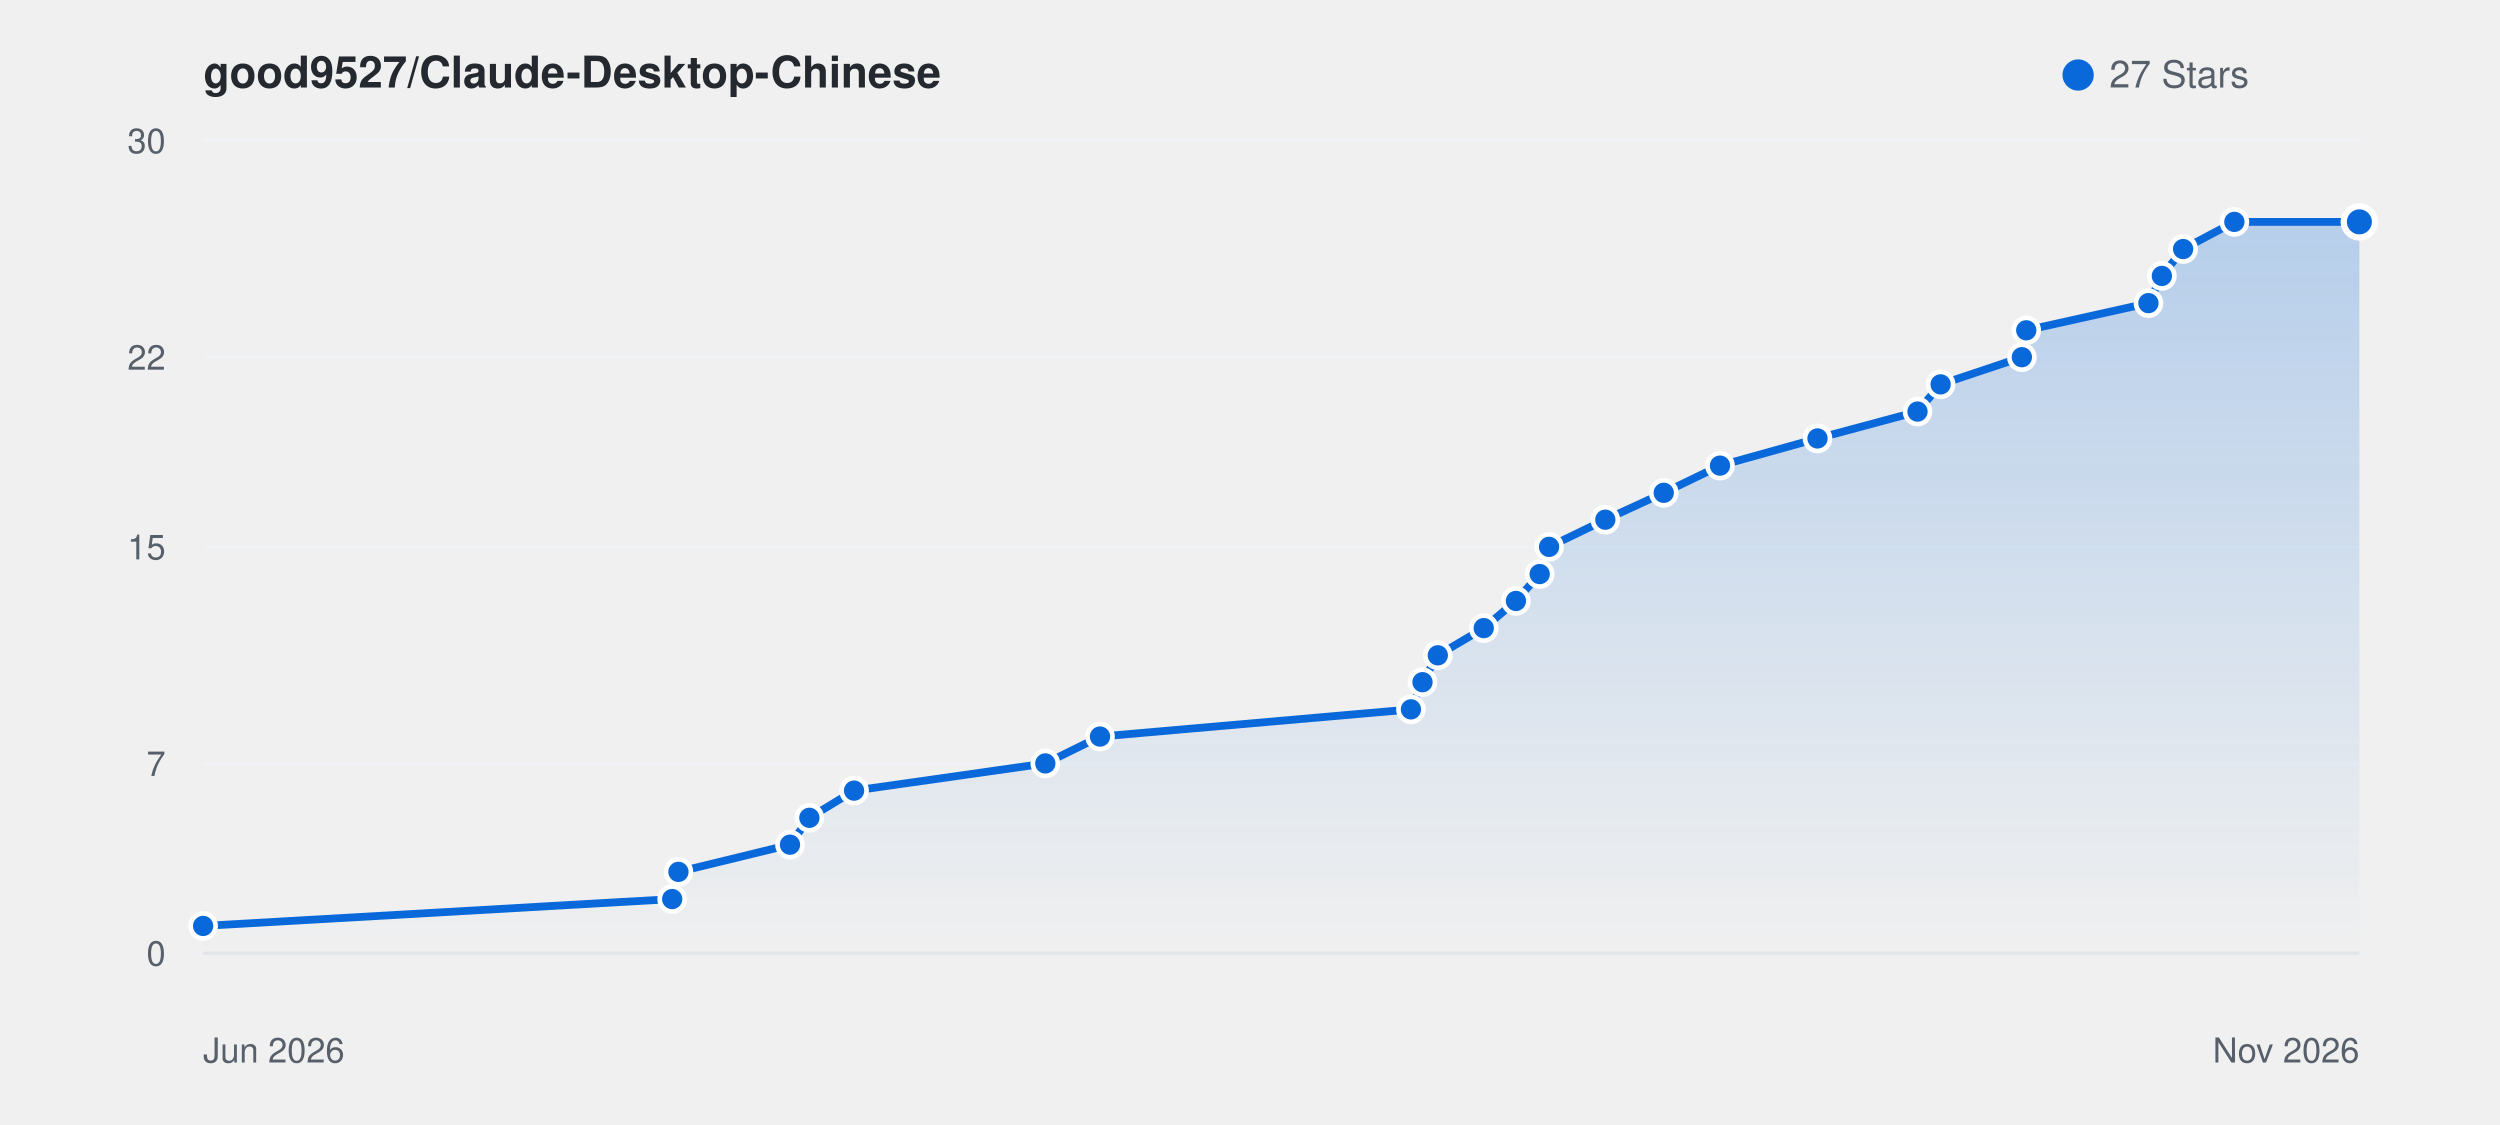
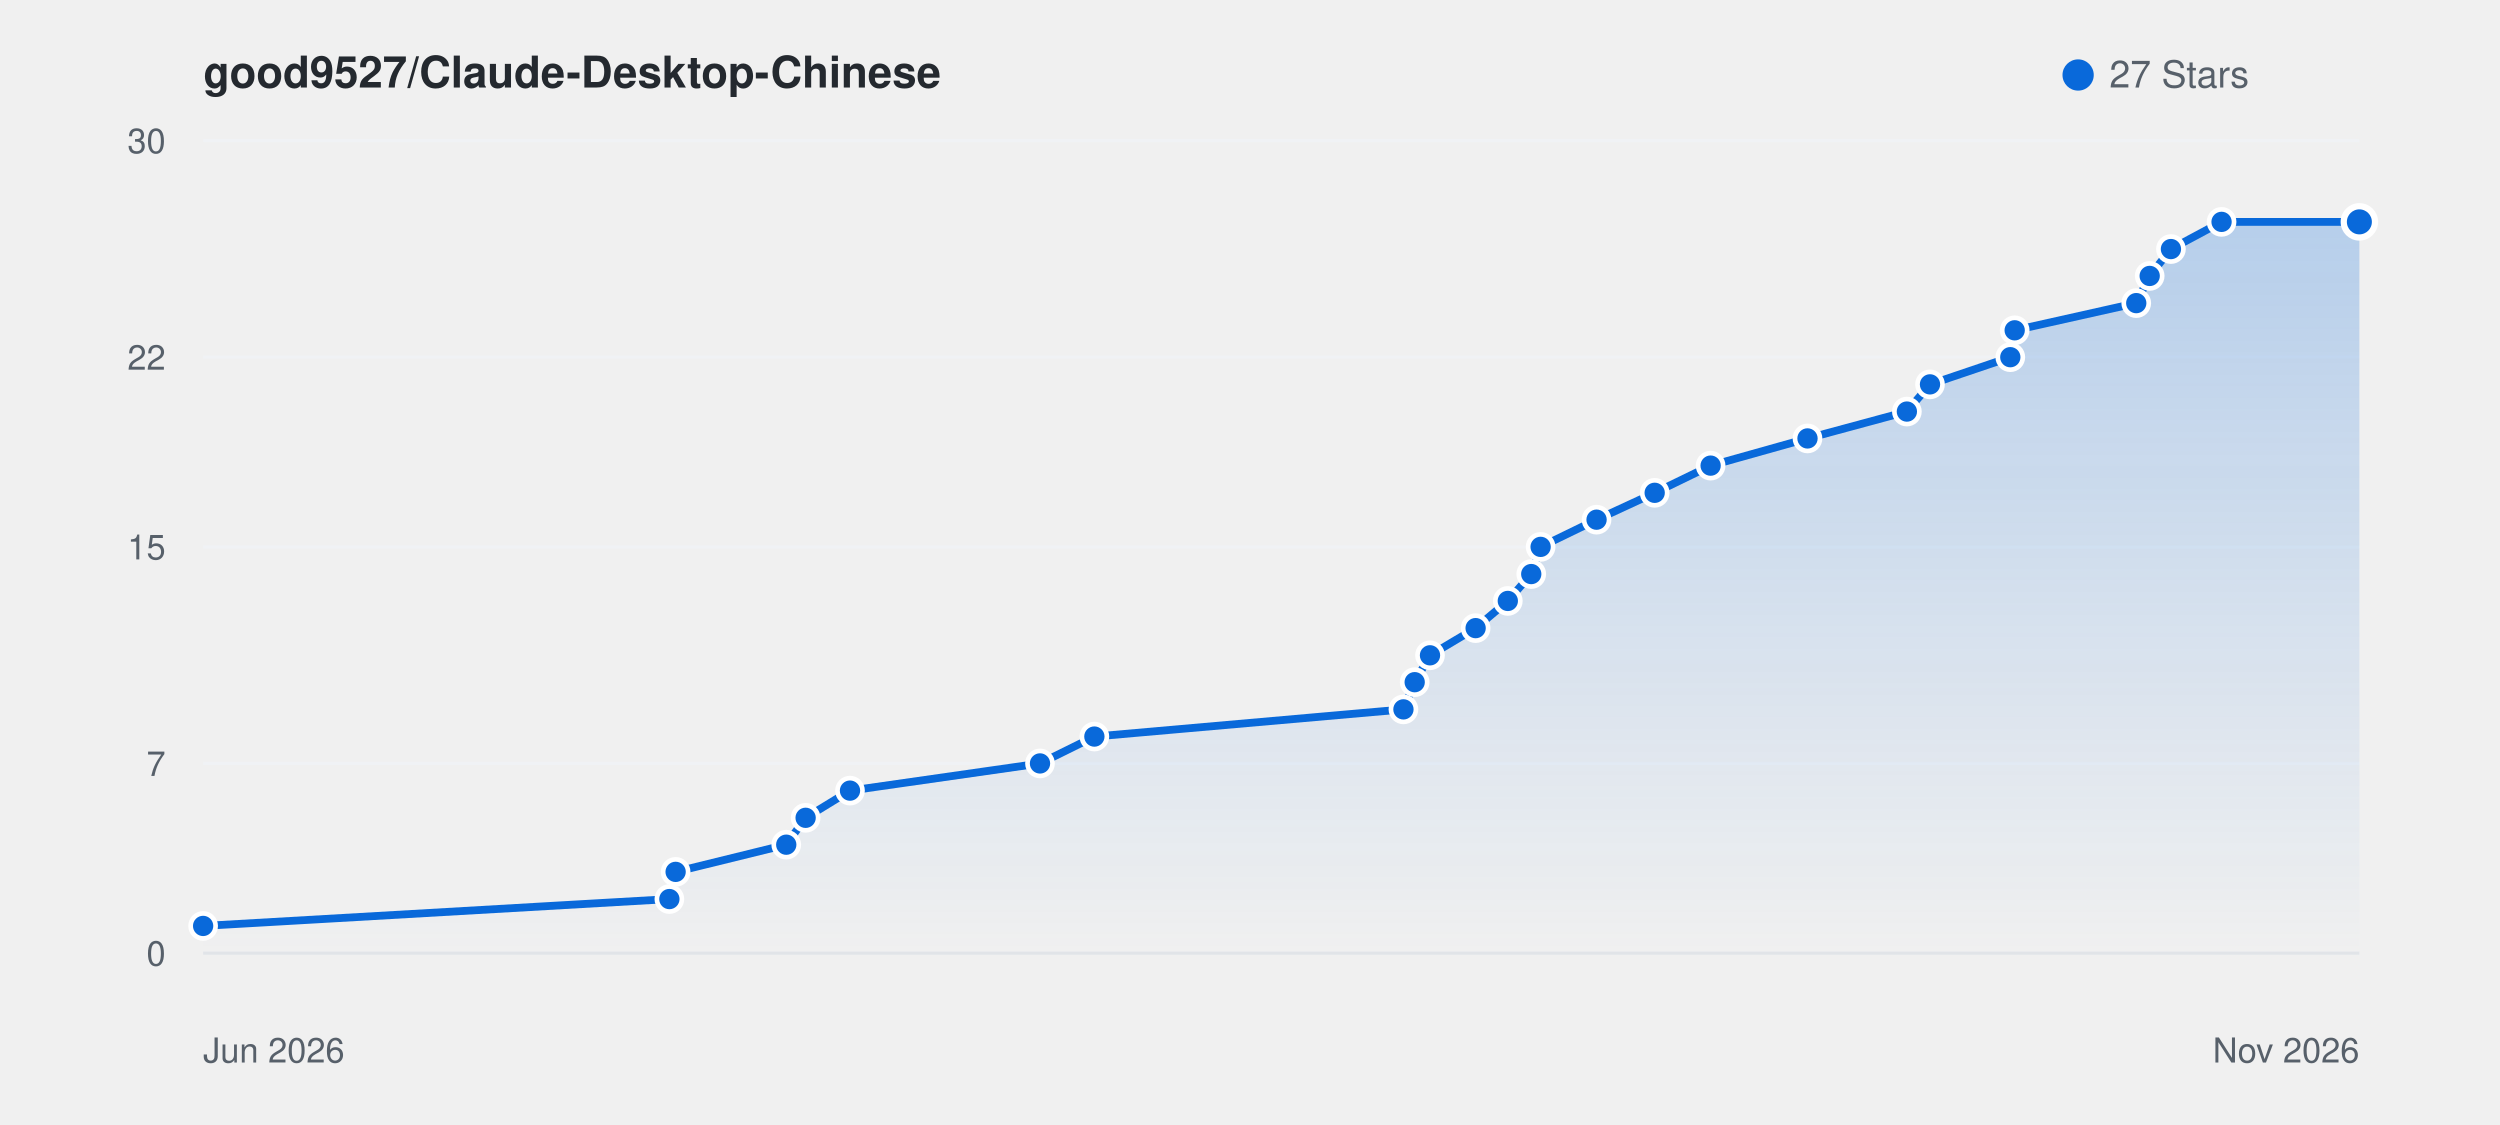
<svg xmlns="http://www.w3.org/2000/svg" viewBox="0 0 800 360" width="100%" height="auto" style="background: #ffffff; border-radius: 8px; border: 1px solid #e1e4e8; font-family: -apple-system, BlinkMacSystemFont, Segoe UI, Helvetica, Arial, sans-serif;">
  <defs>
    <linearGradient id="starGrad_light" x1="0%" y1="0%" x2="0%" y2="100%">
      <stop offset="0%" stop-color="rgba(9, 105, 218, 0.25)" />
      <stop offset="100%" stop-color="rgba(9, 105, 218, 0.0)" />
    </linearGradient>
  </defs>
  <text x="65" y="28" font-size="14" font-weight="600" fill="#24292f">good9527/Claude-Desktop-Chinese</text>
  <circle cx="665" cy="24" r="5" fill="#0969da" />
  <text x="675" y="28" font-size="12" fill="#57606a">27 Stars</text>
  <line x1="65" y1="305.0" x2="755" y2="305.0" stroke="#f0f2f5" stroke-width="1" />
  <text x="53" y="309.0" font-size="11" fill="#57606a" text-anchor="end">0</text>
  <line x1="65" y1="244.3" x2="755" y2="244.3" stroke="#f0f2f5" stroke-width="1" />
  <text x="53" y="248.3" font-size="11" fill="#57606a" text-anchor="end">7</text>
  <line x1="65" y1="175.0" x2="755" y2="175.0" stroke="#f0f2f5" stroke-width="1" />
  <text x="53" y="179.0" font-size="11" fill="#57606a" text-anchor="end">15</text>
  <line x1="65" y1="114.3" x2="755" y2="114.3" stroke="#f0f2f5" stroke-width="1" />
  <text x="53" y="118.3" font-size="11" fill="#57606a" text-anchor="end">22</text>
  <line x1="65" y1="45.0" x2="755" y2="45.0" stroke="#f0f2f5" stroke-width="1" />
  <text x="53" y="49.0" font-size="11" fill="#57606a" text-anchor="end">30</text>
  <line x1="65" y1="305" x2="755" y2="305" stroke="#e1e4e8" stroke-width="1" />
  <text x="65" y="340" font-size="11" fill="#57606a">Jun 2026</text>
  <text x="755" y="340" font-size="11" fill="#57606a" text-anchor="end">Nov 2026</text>
-   <path d="M 65.0 296.3 L 215.1 287.7 L 217.1 279.0 L 252.8 270.3 L 259.0 261.7 L 273.3 253.0 L 334.5 244.3 L 352.0 235.7 L 451.5 227.0 L 455.2 218.3 L 460.1 209.7 L 474.8 201.0 L 485.1 192.3 L 492.7 183.7 L 495.7 175.0 L 513.7 166.3 L 532.4 157.7 L 550.4 149.0 L 581.6 140.3 L 613.6 131.7 L 621.0 123.0 L 647.0 114.3 L 648.4 105.7 L 687.5 97.0 L 691.8 88.3 L 698.6 79.7 L 715.0 71.0 L 755.0 71.0 L 755.0 305.0 L 65.0 305.0 Z" fill="url(#starGrad_light)" />
-   <path d="M 65.0 296.3 L 215.1 287.7 L 217.1 279.0 L 252.8 270.3 L 259.0 261.7 L 273.3 253.0 L 334.5 244.3 L 352.0 235.7 L 451.5 227.0 L 455.2 218.3 L 460.1 209.7 L 474.8 201.0 L 485.1 192.3 L 492.7 183.7 L 495.7 175.0 L 513.7 166.3 L 532.4 157.7 L 550.4 149.0 L 581.6 140.3 L 613.6 131.7 L 621.0 123.0 L 647.0 114.3 L 648.4 105.7 L 687.5 97.0 L 691.8 88.3 L 698.6 79.7 L 715.0 71.0 L 755.0 71.0" fill="none" stroke="#0969da" stroke-width="2.5" stroke-linecap="round" stroke-linejoin="round" />
+   <path d="M 65.0 296.3 L 214.2 287.7 L 216.2 279.0 L 251.6 270.3 L 257.8 261.7 L 272.0 253.0 L 332.8 244.3 L 350.2 235.7 L 449.1 227.0 L 452.7 218.3 L 457.6 209.7 L 472.2 201.0 L 482.5 192.3 L 490.0 183.7 L 493.0 175.0 L 510.9 166.3 L 529.5 157.7 L 547.4 149.0 L 578.4 140.3 L 610.2 131.7 L 617.6 123.0 L 643.3 114.3 L 644.7 105.7 L 683.6 97.0 L 687.9 88.3 L 694.7 79.7 L 710.9 71.0 L 755.0 71.0 L 755.0 305.0 L 65.0 305.0 Z" fill="url(#starGrad_light)" />
+   <path d="M 65.0 296.3 L 214.2 287.7 L 216.2 279.0 L 251.6 270.3 L 257.8 261.7 L 272.0 253.0 L 332.8 244.3 L 350.2 235.7 L 449.1 227.0 L 452.7 218.3 L 457.6 209.7 L 472.2 201.0 L 482.5 192.3 L 490.0 183.7 L 493.0 175.0 L 510.9 166.3 L 529.5 157.7 L 547.4 149.0 L 578.4 140.3 L 610.2 131.7 L 617.6 123.0 L 643.3 114.3 L 644.7 105.7 L 683.6 97.0 L 687.9 88.3 L 694.7 79.7 L 710.9 71.0 L 755.0 71.0" fill="none" stroke="#0969da" stroke-width="2.5" stroke-linecap="round" stroke-linejoin="round" />
  <circle cx="65.0" cy="296.3" r="4" fill="#0969da" stroke="#fff" stroke-width="1.5" />
-   <circle cx="215.1" cy="287.7" r="4" fill="#0969da" stroke="#fff" stroke-width="1.5" />
-   <circle cx="217.1" cy="279.0" r="4" fill="#0969da" stroke="#fff" stroke-width="1.5" />
-   <circle cx="252.8" cy="270.3" r="4" fill="#0969da" stroke="#fff" stroke-width="1.5" />
-   <circle cx="259.0" cy="261.7" r="4" fill="#0969da" stroke="#fff" stroke-width="1.5" />
-   <circle cx="273.3" cy="253.0" r="4" fill="#0969da" stroke="#fff" stroke-width="1.5" />
-   <circle cx="334.5" cy="244.3" r="4" fill="#0969da" stroke="#fff" stroke-width="1.5" />
-   <circle cx="352.0" cy="235.7" r="4" fill="#0969da" stroke="#fff" stroke-width="1.5" />
-   <circle cx="451.5" cy="227.0" r="4" fill="#0969da" stroke="#fff" stroke-width="1.5" />
-   <circle cx="455.2" cy="218.3" r="4" fill="#0969da" stroke="#fff" stroke-width="1.5" />
-   <circle cx="460.1" cy="209.7" r="4" fill="#0969da" stroke="#fff" stroke-width="1.5" />
-   <circle cx="474.8" cy="201.0" r="4" fill="#0969da" stroke="#fff" stroke-width="1.5" />
-   <circle cx="485.1" cy="192.3" r="4" fill="#0969da" stroke="#fff" stroke-width="1.5" />
-   <circle cx="492.7" cy="183.7" r="4" fill="#0969da" stroke="#fff" stroke-width="1.5" />
-   <circle cx="495.7" cy="175.0" r="4" fill="#0969da" stroke="#fff" stroke-width="1.5" />
-   <circle cx="513.7" cy="166.3" r="4" fill="#0969da" stroke="#fff" stroke-width="1.5" />
-   <circle cx="532.4" cy="157.7" r="4" fill="#0969da" stroke="#fff" stroke-width="1.5" />
-   <circle cx="550.4" cy="149.0" r="4" fill="#0969da" stroke="#fff" stroke-width="1.5" />
-   <circle cx="581.6" cy="140.3" r="4" fill="#0969da" stroke="#fff" stroke-width="1.5" />
-   <circle cx="613.6" cy="131.7" r="4" fill="#0969da" stroke="#fff" stroke-width="1.5" />
-   <circle cx="621.0" cy="123.0" r="4" fill="#0969da" stroke="#fff" stroke-width="1.5" />
-   <circle cx="647.0" cy="114.3" r="4" fill="#0969da" stroke="#fff" stroke-width="1.5" />
-   <circle cx="648.4" cy="105.7" r="4" fill="#0969da" stroke="#fff" stroke-width="1.5" />
-   <circle cx="687.5" cy="97.0" r="4" fill="#0969da" stroke="#fff" stroke-width="1.5" />
-   <circle cx="691.8" cy="88.3" r="4" fill="#0969da" stroke="#fff" stroke-width="1.5" />
-   <circle cx="698.6" cy="79.7" r="4" fill="#0969da" stroke="#fff" stroke-width="1.5" />
-   <circle cx="715.0" cy="71.0" r="4" fill="#0969da" stroke="#fff" stroke-width="1.5" />
+   <circle cx="214.2" cy="287.7" r="4" fill="#0969da" stroke="#fff" stroke-width="1.5" />
+   <circle cx="216.2" cy="279.0" r="4" fill="#0969da" stroke="#fff" stroke-width="1.5" />
+   <circle cx="251.6" cy="270.3" r="4" fill="#0969da" stroke="#fff" stroke-width="1.5" />
+   <circle cx="257.8" cy="261.7" r="4" fill="#0969da" stroke="#fff" stroke-width="1.5" />
+   <circle cx="272.0" cy="253.0" r="4" fill="#0969da" stroke="#fff" stroke-width="1.5" />
+   <circle cx="332.8" cy="244.3" r="4" fill="#0969da" stroke="#fff" stroke-width="1.5" />
+   <circle cx="350.2" cy="235.7" r="4" fill="#0969da" stroke="#fff" stroke-width="1.5" />
+   <circle cx="449.1" cy="227.0" r="4" fill="#0969da" stroke="#fff" stroke-width="1.5" />
+   <circle cx="452.7" cy="218.3" r="4" fill="#0969da" stroke="#fff" stroke-width="1.5" />
+   <circle cx="457.6" cy="209.7" r="4" fill="#0969da" stroke="#fff" stroke-width="1.5" />
+   <circle cx="472.2" cy="201.0" r="4" fill="#0969da" stroke="#fff" stroke-width="1.5" />
+   <circle cx="482.5" cy="192.3" r="4" fill="#0969da" stroke="#fff" stroke-width="1.5" />
+   <circle cx="490.0" cy="183.7" r="4" fill="#0969da" stroke="#fff" stroke-width="1.5" />
+   <circle cx="493.0" cy="175.0" r="4" fill="#0969da" stroke="#fff" stroke-width="1.5" />
+   <circle cx="510.9" cy="166.3" r="4" fill="#0969da" stroke="#fff" stroke-width="1.5" />
+   <circle cx="529.5" cy="157.7" r="4" fill="#0969da" stroke="#fff" stroke-width="1.5" />
+   <circle cx="547.4" cy="149.0" r="4" fill="#0969da" stroke="#fff" stroke-width="1.5" />
+   <circle cx="578.4" cy="140.3" r="4" fill="#0969da" stroke="#fff" stroke-width="1.5" />
+   <circle cx="610.2" cy="131.7" r="4" fill="#0969da" stroke="#fff" stroke-width="1.5" />
+   <circle cx="617.6" cy="123.0" r="4" fill="#0969da" stroke="#fff" stroke-width="1.5" />
+   <circle cx="643.3" cy="114.3" r="4" fill="#0969da" stroke="#fff" stroke-width="1.5" />
+   <circle cx="644.7" cy="105.7" r="4" fill="#0969da" stroke="#fff" stroke-width="1.5" />
+   <circle cx="683.6" cy="97.0" r="4" fill="#0969da" stroke="#fff" stroke-width="1.5" />
+   <circle cx="687.9" cy="88.3" r="4" fill="#0969da" stroke="#fff" stroke-width="1.5" />
+   <circle cx="694.7" cy="79.7" r="4" fill="#0969da" stroke="#fff" stroke-width="1.5" />
+   <circle cx="710.9" cy="71.0" r="4" fill="#0969da" stroke="#fff" stroke-width="1.5" />
  <circle cx="755.0" cy="71.0" r="5" fill="#0969da" stroke="#fff" stroke-width="2" />
</svg>
